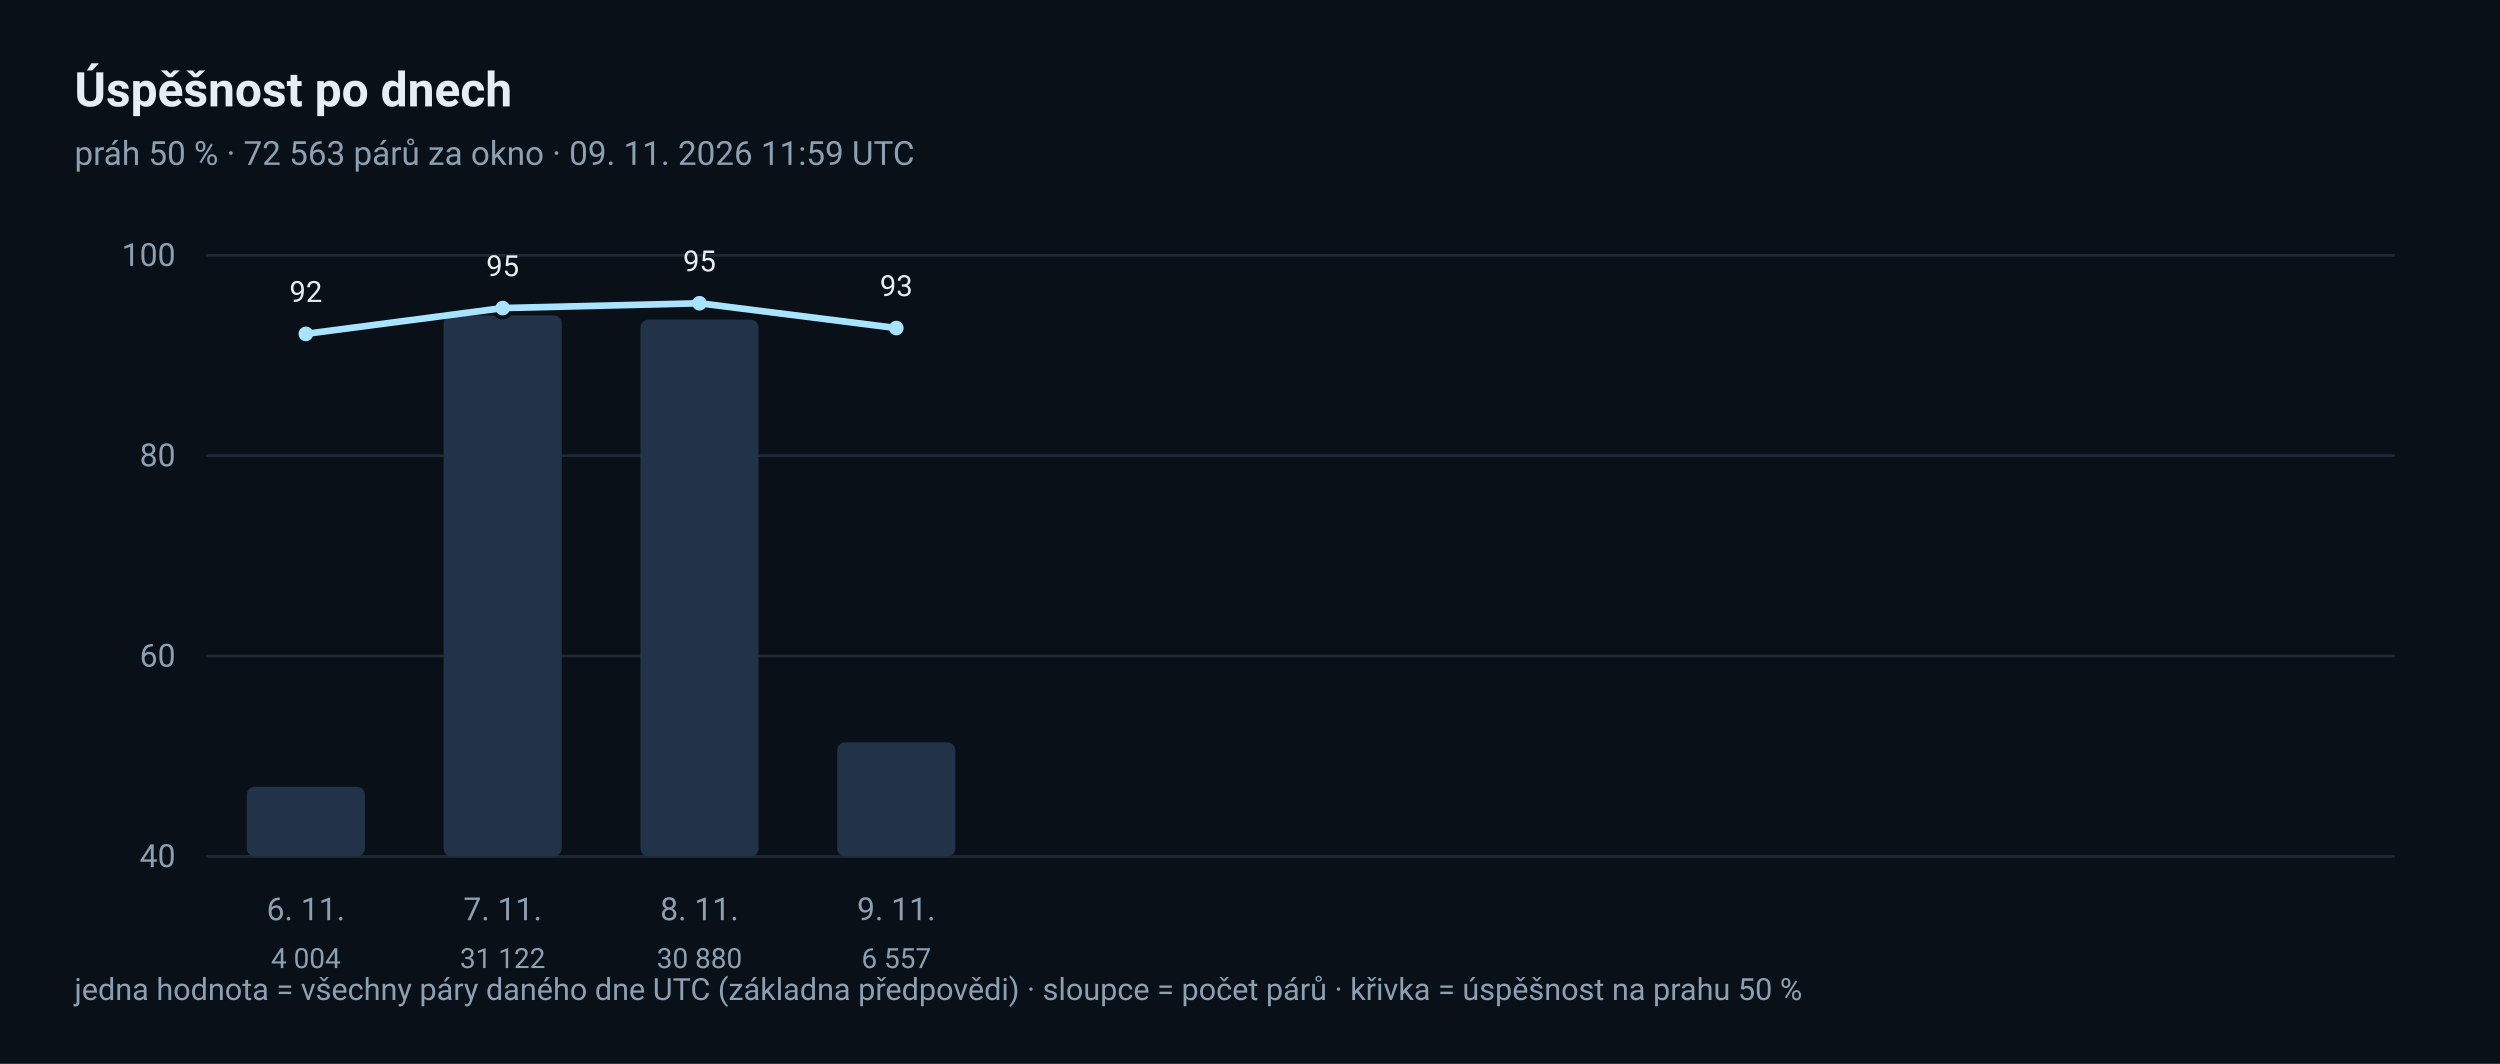
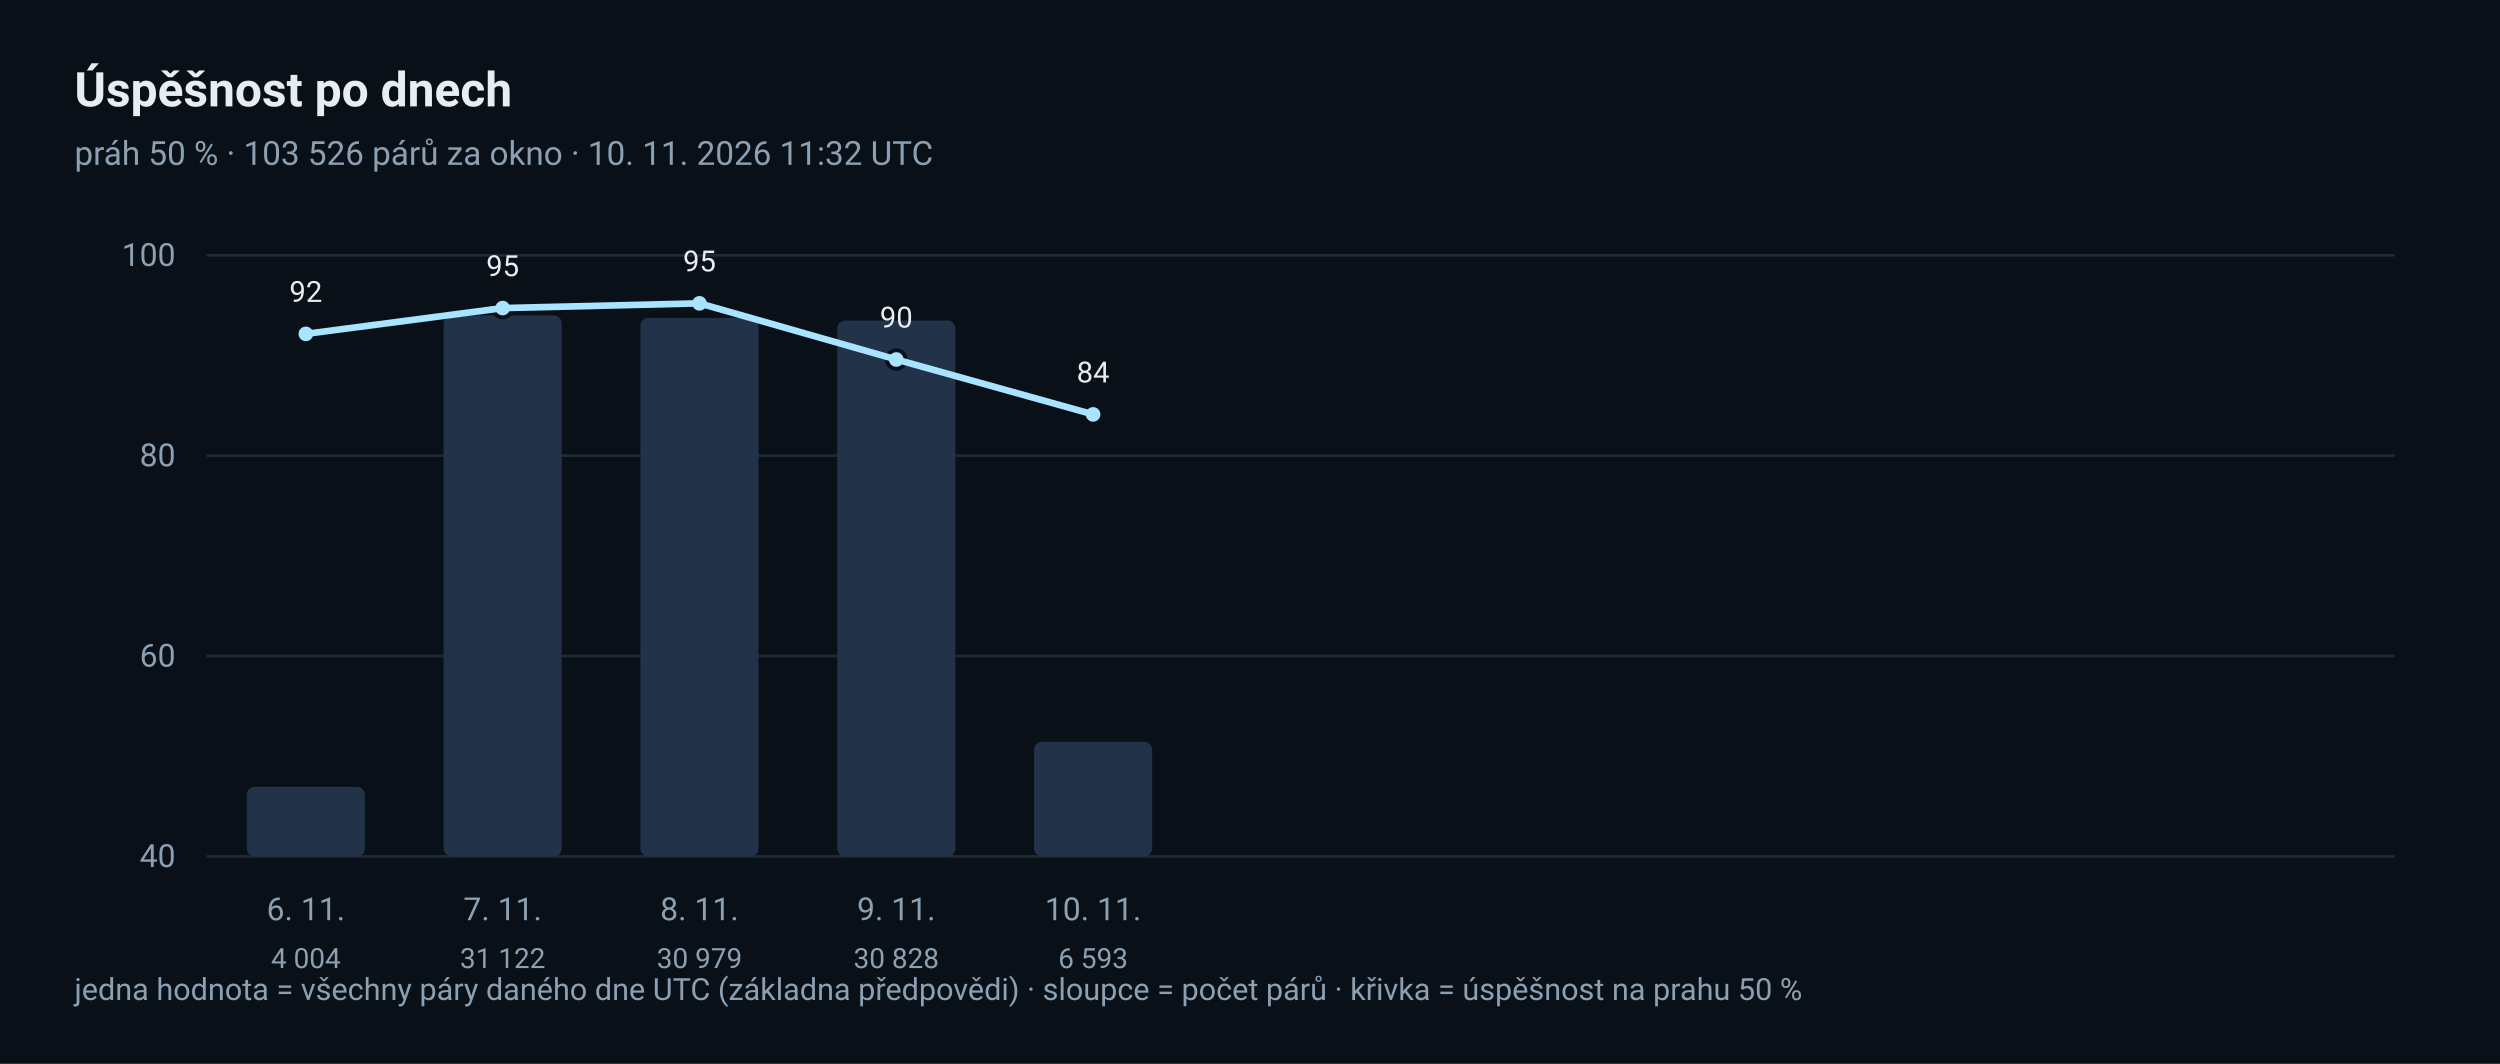
<svg xmlns="http://www.w3.org/2000/svg" width="940" height="400" viewBox="0 0 940 400" role="img" aria-label="Denní trend úspěšnosti">
  <rect x="0" y="0" width="940" height="400" rx="0" fill="#0A1017" />
  <text x="28" y="40" font-family="ui-sans-serif, 'Segoe UI', Roboto, 'Helvetica Neue', Arial, sans-serif" font-size="18" fill="#E6EDF3" text-anchor="start" font-weight="600">Úspěšnost po dnech</text>
-   <text x="28" y="62" font-family="ui-sans-serif, 'Segoe UI', Roboto, 'Helvetica Neue', Arial, sans-serif" font-size="12.5" fill="#8CA0B3" text-anchor="start">práh 50 % · 72 563 párů za okno · 09. 11. 2026 11:59 UTC</text>
+   <text x="28" y="62" font-family="ui-sans-serif, 'Segoe UI', Roboto, 'Helvetica Neue', Arial, sans-serif" font-size="12.5" fill="#8CA0B3" text-anchor="start">práh 50 % · 103 526 párů za okno · 10. 11. 2026 11:32 UTC</text>
  <line x1="78" y1="322.0" x2="900" y2="322.0" stroke="#1D2A38" stroke-width="1" stroke-linecap="round" />
  <text x="66" y="326.0" font-family="ui-sans-serif, 'Segoe UI', Roboto, 'Helvetica Neue', Arial, sans-serif" font-size="12" fill="#8CA0B3" text-anchor="end">40</text>
  <line x1="78" y1="246.667" x2="900" y2="246.667" stroke="#1D2A38" stroke-width="1" stroke-linecap="round" />
  <text x="66" y="250.667" font-family="ui-sans-serif, 'Segoe UI', Roboto, 'Helvetica Neue', Arial, sans-serif" font-size="12" fill="#8CA0B3" text-anchor="end">60</text>
  <line x1="78" y1="171.333" x2="900" y2="171.333" stroke="#1D2A38" stroke-width="1" stroke-linecap="round" />
  <text x="66" y="175.333" font-family="ui-sans-serif, 'Segoe UI', Roboto, 'Helvetica Neue', Arial, sans-serif" font-size="12" fill="#8CA0B3" text-anchor="end">80</text>
  <line x1="78" y1="96.0" x2="900" y2="96.0" stroke="#1D2A38" stroke-width="1" stroke-linecap="round" />
  <text x="66" y="100.0" font-family="ui-sans-serif, 'Segoe UI', Roboto, 'Helvetica Neue', Arial, sans-serif" font-size="12" fill="#8CA0B3" text-anchor="end">100</text>
  <rect x="92.8" y="295.832" width="44.4" height="26.168" rx="3" fill="#223349" />
  <circle cx="115.0" cy="125.539" r="3.5" fill="#A8E4FF" stroke="#0A1017" stroke-width="1.5" />
  <text x="115.0" y="113.539" font-family="ui-sans-serif, 'Segoe UI', Roboto, 'Helvetica Neue', Arial, sans-serif" font-size="11" fill="#E6EDF3" text-anchor="middle">92</text>
  <text x="115.0" y="346" font-family="ui-sans-serif, 'Segoe UI', Roboto, 'Helvetica Neue', Arial, sans-serif" font-size="12" fill="#8CA0B3" text-anchor="middle">6. 11.</text>
  <text x="115.0" y="364" font-family="ui-sans-serif, 'Segoe UI', Roboto, 'Helvetica Neue', Arial, sans-serif" font-size="10.5" fill="#8CA0B3" text-anchor="middle">4 004</text>
  <rect x="166.8" y="118.6" width="44.4" height="203.4" rx="3" fill="#223349" />
  <circle cx="189.0" cy="115.837" r="3.5" fill="#A8E4FF" stroke="#0A1017" stroke-width="1.5" />
  <text x="189.0" y="103.837" font-family="ui-sans-serif, 'Segoe UI', Roboto, 'Helvetica Neue', Arial, sans-serif" font-size="11" fill="#E6EDF3" text-anchor="middle">95</text>
  <text x="189.0" y="346" font-family="ui-sans-serif, 'Segoe UI', Roboto, 'Helvetica Neue', Arial, sans-serif" font-size="12" fill="#8CA0B3" text-anchor="middle">7. 11.</text>
  <text x="189.0" y="364" font-family="ui-sans-serif, 'Segoe UI', Roboto, 'Helvetica Neue', Arial, sans-serif" font-size="10.5" fill="#8CA0B3" text-anchor="middle">31 122</text>
-   <rect x="240.8" y="120.182" width="44.4" height="201.818" rx="3" fill="#223349" />
-   <circle cx="263.0" cy="114.028" r="3.5" fill="#A8E4FF" stroke="#0A1017" stroke-width="1.5" />
-   <text x="263.0" y="102.028" font-family="ui-sans-serif, 'Segoe UI', Roboto, 'Helvetica Neue', Arial, sans-serif" font-size="11" fill="#E6EDF3" text-anchor="middle">95</text>
+   <rect x="240.8" y="119.535" width="44.4" height="202.465" rx="3" fill="#223349" />
+   <circle cx="263.0" cy="114.056" r="3.5" fill="#A8E4FF" stroke="#0A1017" stroke-width="1.5" />
+   <text x="263.0" y="102.056" font-family="ui-sans-serif, 'Segoe UI', Roboto, 'Helvetica Neue', Arial, sans-serif" font-size="11" fill="#E6EDF3" text-anchor="middle">95</text>
  <text x="263.0" y="346" font-family="ui-sans-serif, 'Segoe UI', Roboto, 'Helvetica Neue', Arial, sans-serif" font-size="12" fill="#8CA0B3" text-anchor="middle">8. 11.</text>
-   <text x="263.0" y="364" font-family="ui-sans-serif, 'Segoe UI', Roboto, 'Helvetica Neue', Arial, sans-serif" font-size="10.5" fill="#8CA0B3" text-anchor="middle">30 880</text>
-   <rect x="314.8" y="279.146" width="44.4" height="42.854" rx="3" fill="#223349" />
-   <circle cx="337.0" cy="123.344" r="3.5" fill="#A8E4FF" stroke="#0A1017" stroke-width="1.5" />
-   <text x="337.0" y="111.344" font-family="ui-sans-serif, 'Segoe UI', Roboto, 'Helvetica Neue', Arial, sans-serif" font-size="11" fill="#E6EDF3" text-anchor="middle">93</text>
+   <text x="263.0" y="364" font-family="ui-sans-serif, 'Segoe UI', Roboto, 'Helvetica Neue', Arial, sans-serif" font-size="10.5" fill="#8CA0B3" text-anchor="middle">30 979</text>
+   <rect x="314.8" y="120.521" width="44.4" height="201.479" rx="3" fill="#223349" />
+   <circle cx="337.0" cy="135.172" r="3.5" fill="#A8E4FF" stroke="#0A1017" stroke-width="1.5" />
+   <text x="337.0" y="123.172" font-family="ui-sans-serif, 'Segoe UI', Roboto, 'Helvetica Neue', Arial, sans-serif" font-size="11" fill="#E6EDF3" text-anchor="middle">90</text>
  <text x="337.0" y="346" font-family="ui-sans-serif, 'Segoe UI', Roboto, 'Helvetica Neue', Arial, sans-serif" font-size="12" fill="#8CA0B3" text-anchor="middle">9. 11.</text>
-   <text x="337.0" y="364" font-family="ui-sans-serif, 'Segoe UI', Roboto, 'Helvetica Neue', Arial, sans-serif" font-size="10.5" fill="#8CA0B3" text-anchor="middle">6 557</text>
-   <polyline points="115.0,125.539 189.0,115.837 263.0,114.028 337.0,123.344" fill="none" stroke="#A8E4FF" stroke-width="2.5" stroke-linejoin="round" stroke-linecap="round" />
+   <text x="337.0" y="364" font-family="ui-sans-serif, 'Segoe UI', Roboto, 'Helvetica Neue', Arial, sans-serif" font-size="10.5" fill="#8CA0B3" text-anchor="middle">30 828</text>
+   <rect x="388.8" y="278.911" width="44.4" height="43.089" rx="3" fill="#223349" />
+   <circle cx="411.0" cy="155.816" r="3.5" fill="#A8E4FF" stroke="#0A1017" stroke-width="1.5" />
+   <text x="411.0" y="143.816" font-family="ui-sans-serif, 'Segoe UI', Roboto, 'Helvetica Neue', Arial, sans-serif" font-size="11" fill="#E6EDF3" text-anchor="middle">84</text>
+   <text x="411.0" y="346" font-family="ui-sans-serif, 'Segoe UI', Roboto, 'Helvetica Neue', Arial, sans-serif" font-size="12" fill="#8CA0B3" text-anchor="middle">10. 11.</text>
+   <text x="411.0" y="364" font-family="ui-sans-serif, 'Segoe UI', Roboto, 'Helvetica Neue', Arial, sans-serif" font-size="10.5" fill="#8CA0B3" text-anchor="middle">6 593</text>
+   <polyline points="115.0,125.539 189.0,115.837 263.0,114.056 337.0,135.172 411.0,155.816" fill="none" stroke="#A8E4FF" stroke-width="2.5" stroke-linejoin="round" stroke-linecap="round" />
  <text x="28" y="376" font-family="ui-sans-serif, 'Segoe UI', Roboto, 'Helvetica Neue', Arial, sans-serif" font-size="11.5" fill="#8CA0B3" text-anchor="start">jedna hodnota = všechny páry daného dne UTC (základna předpovědi) · sloupce = počet párů · křivka = úspěšnost na prahu 50 %</text>
</svg>
